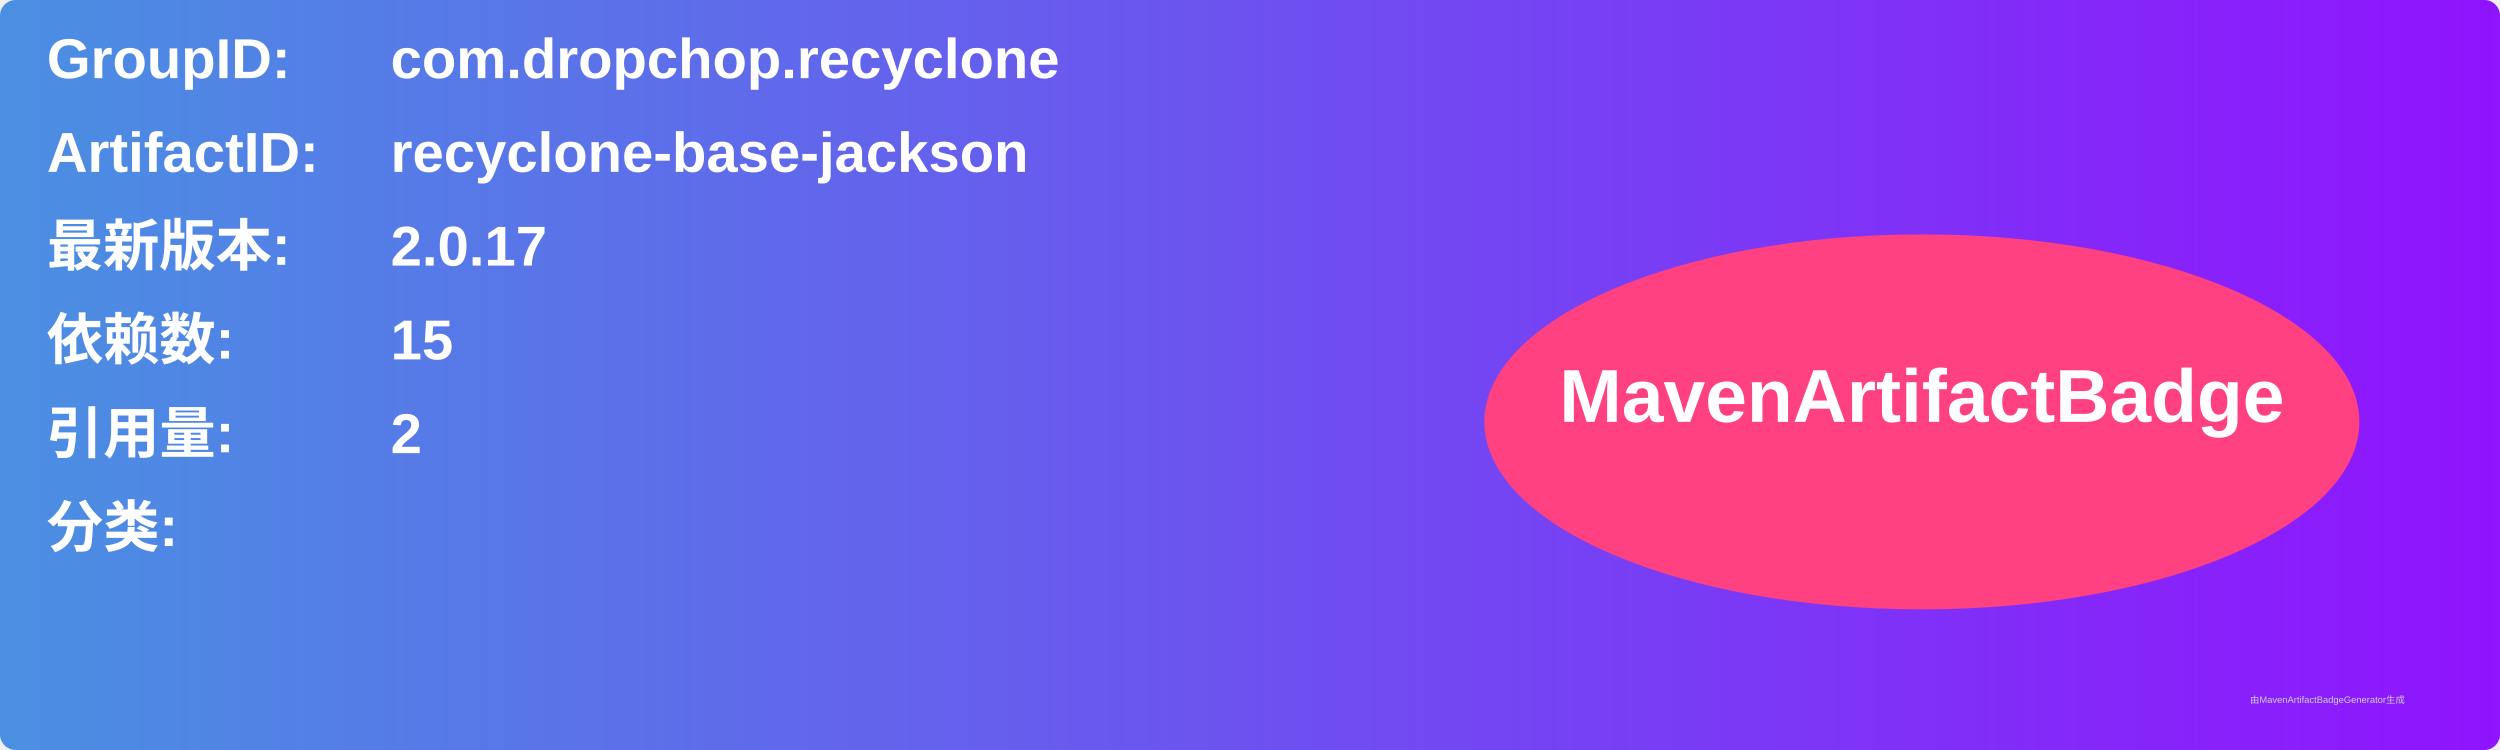
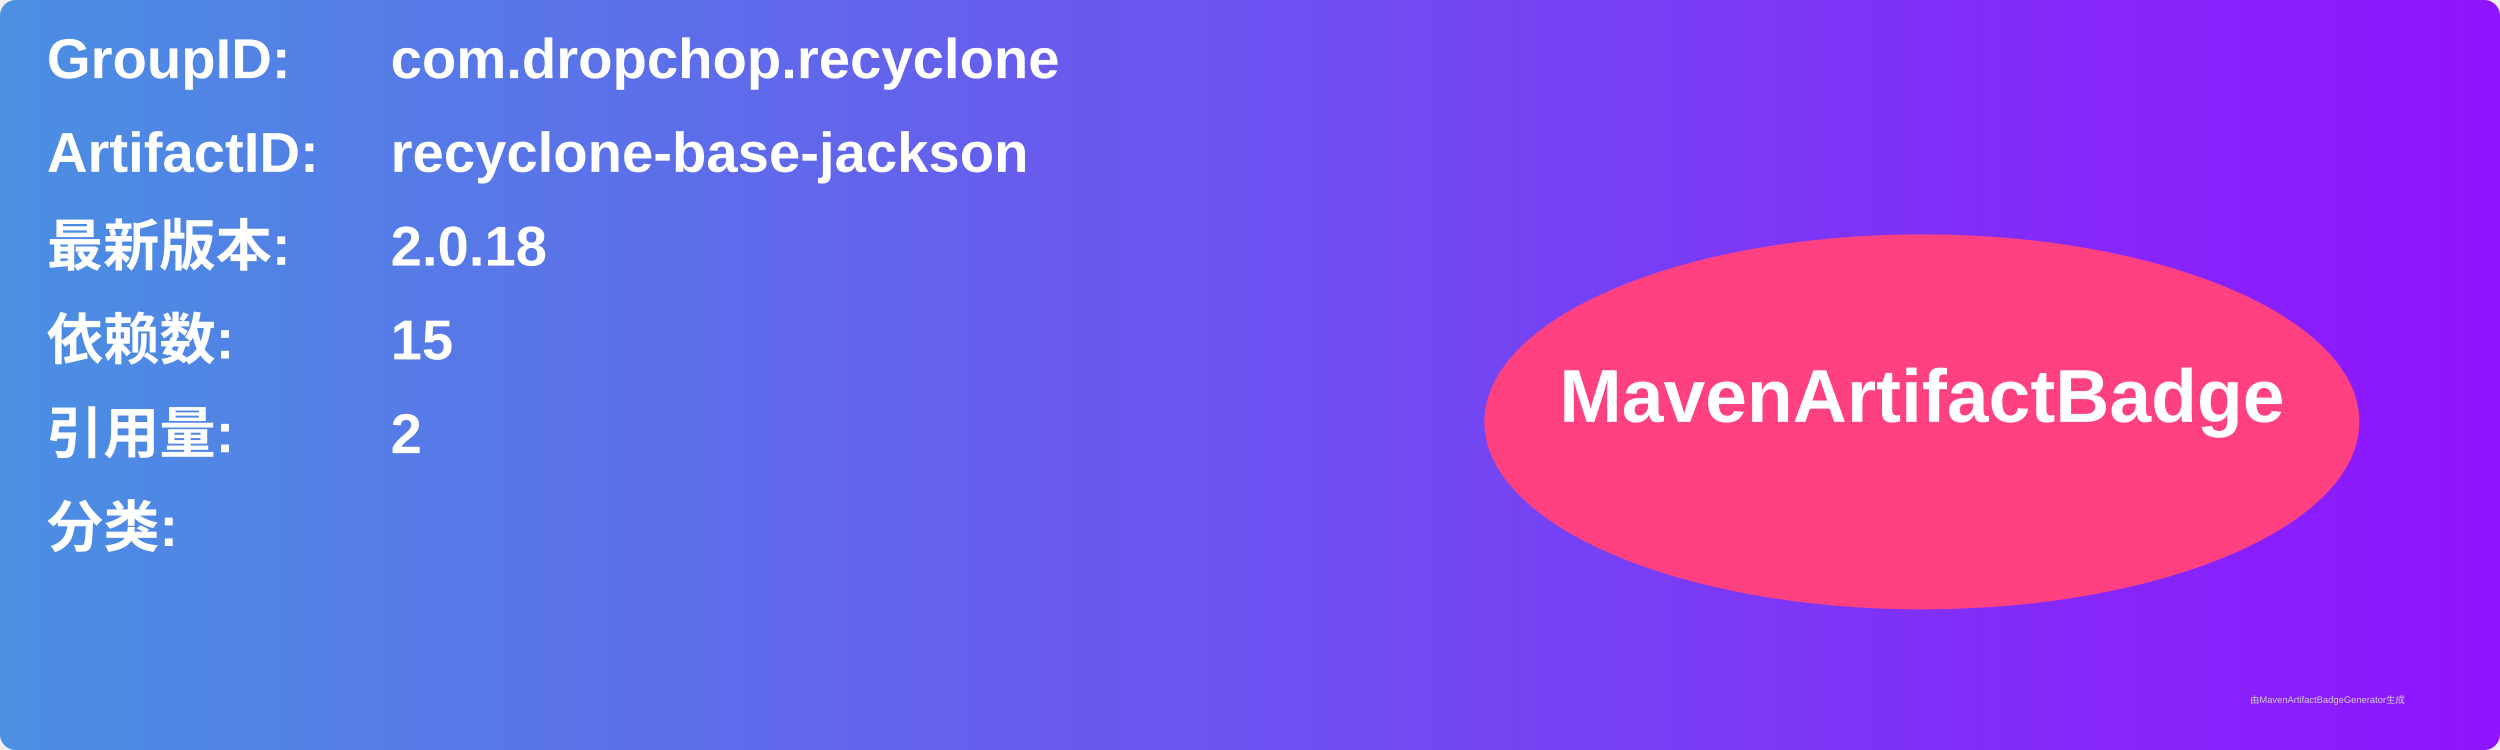
<svg xmlns="http://www.w3.org/2000/svg" width="800" height="240" viewBox="0 0 800 240">
  <linearGradient id="grad" x1="0%" y1="0%" x2="100%" y2="0%">
    <stop offset="0%" stop-color="#4a90e2" />
    <stop offset="100%" stop-color="#9013fe" />
  </linearGradient>
  <rect width="100%" height="100%" rx="5" ry="5" fill="url(#grad)" />
  <g transform="translate(15, 15)">
    <text x="0" y="10" font-family="Arial" font-size="18" fill="white" font-weight="bold" width="260">GroupID:</text>
    <text x="110" y="10" font-family="Arial" font-size="18" fill="white" font-weight="bold" width="460">com.dropchop.recyclone</text>
    <text x="0" y="40" font-family="Arial" font-size="18" fill="white" font-weight="bold" width="260">ArtifactID:</text>
    <text x="110" y="40" font-family="Arial" font-size="18" fill="white" font-weight="bold" width="460">recyclone-base-jackson</text>
    <text x="0" y="70" font-family="Arial" font-size="18" fill="white" font-weight="bold">最新版本:</text>
    <text x="110" y="70" font-family="Arial" font-size="18" fill="white" font-weight="bold">
-       <tspan font-weight="bold">2.0.17</tspan>
+       <tspan font-weight="bold">2.0.18</tspan>
    </text>
    <text x="0" y="100" font-family="Arial" font-size="18" fill="white" font-weight="bold">依赖数: </text>
    <text x="110" y="100" font-family="Arial" font-size="18" fill="white">
      <tspan font-weight="bold">15</tspan>
    </text>
    <text x="0" y="130" font-family="Arial" font-size="18" fill="white" font-weight="bold">引用量: </text>
    <text x="110" y="130" font-family="Arial" font-size="18" fill="white">
      <tspan font-weight="bold">2</tspan>
    </text>
    <text x="0" y="160" font-family="Arial" font-size="18" fill="white" font-weight="bold">分类:</text>
    <text x="10" y="190" font-family="Arial" font-size="10" fill="white">
      <tspan font-weight="bold" />
    </text>
    <ellipse cx="600" cy="120" rx="140" ry="60" fill="#ff4081" />
    <text x="600" y="120" text-anchor="middle" font-family="Arial" font-size="24" fill="white" font-weight="bold">MavenArtifactBadge</text>
  </g>
  <text x="720" y="225" font-family="Arial" font-size="3" fill="#d0d0d0">由MavenArtifactBadgeGenerator生成</text>
</svg>
